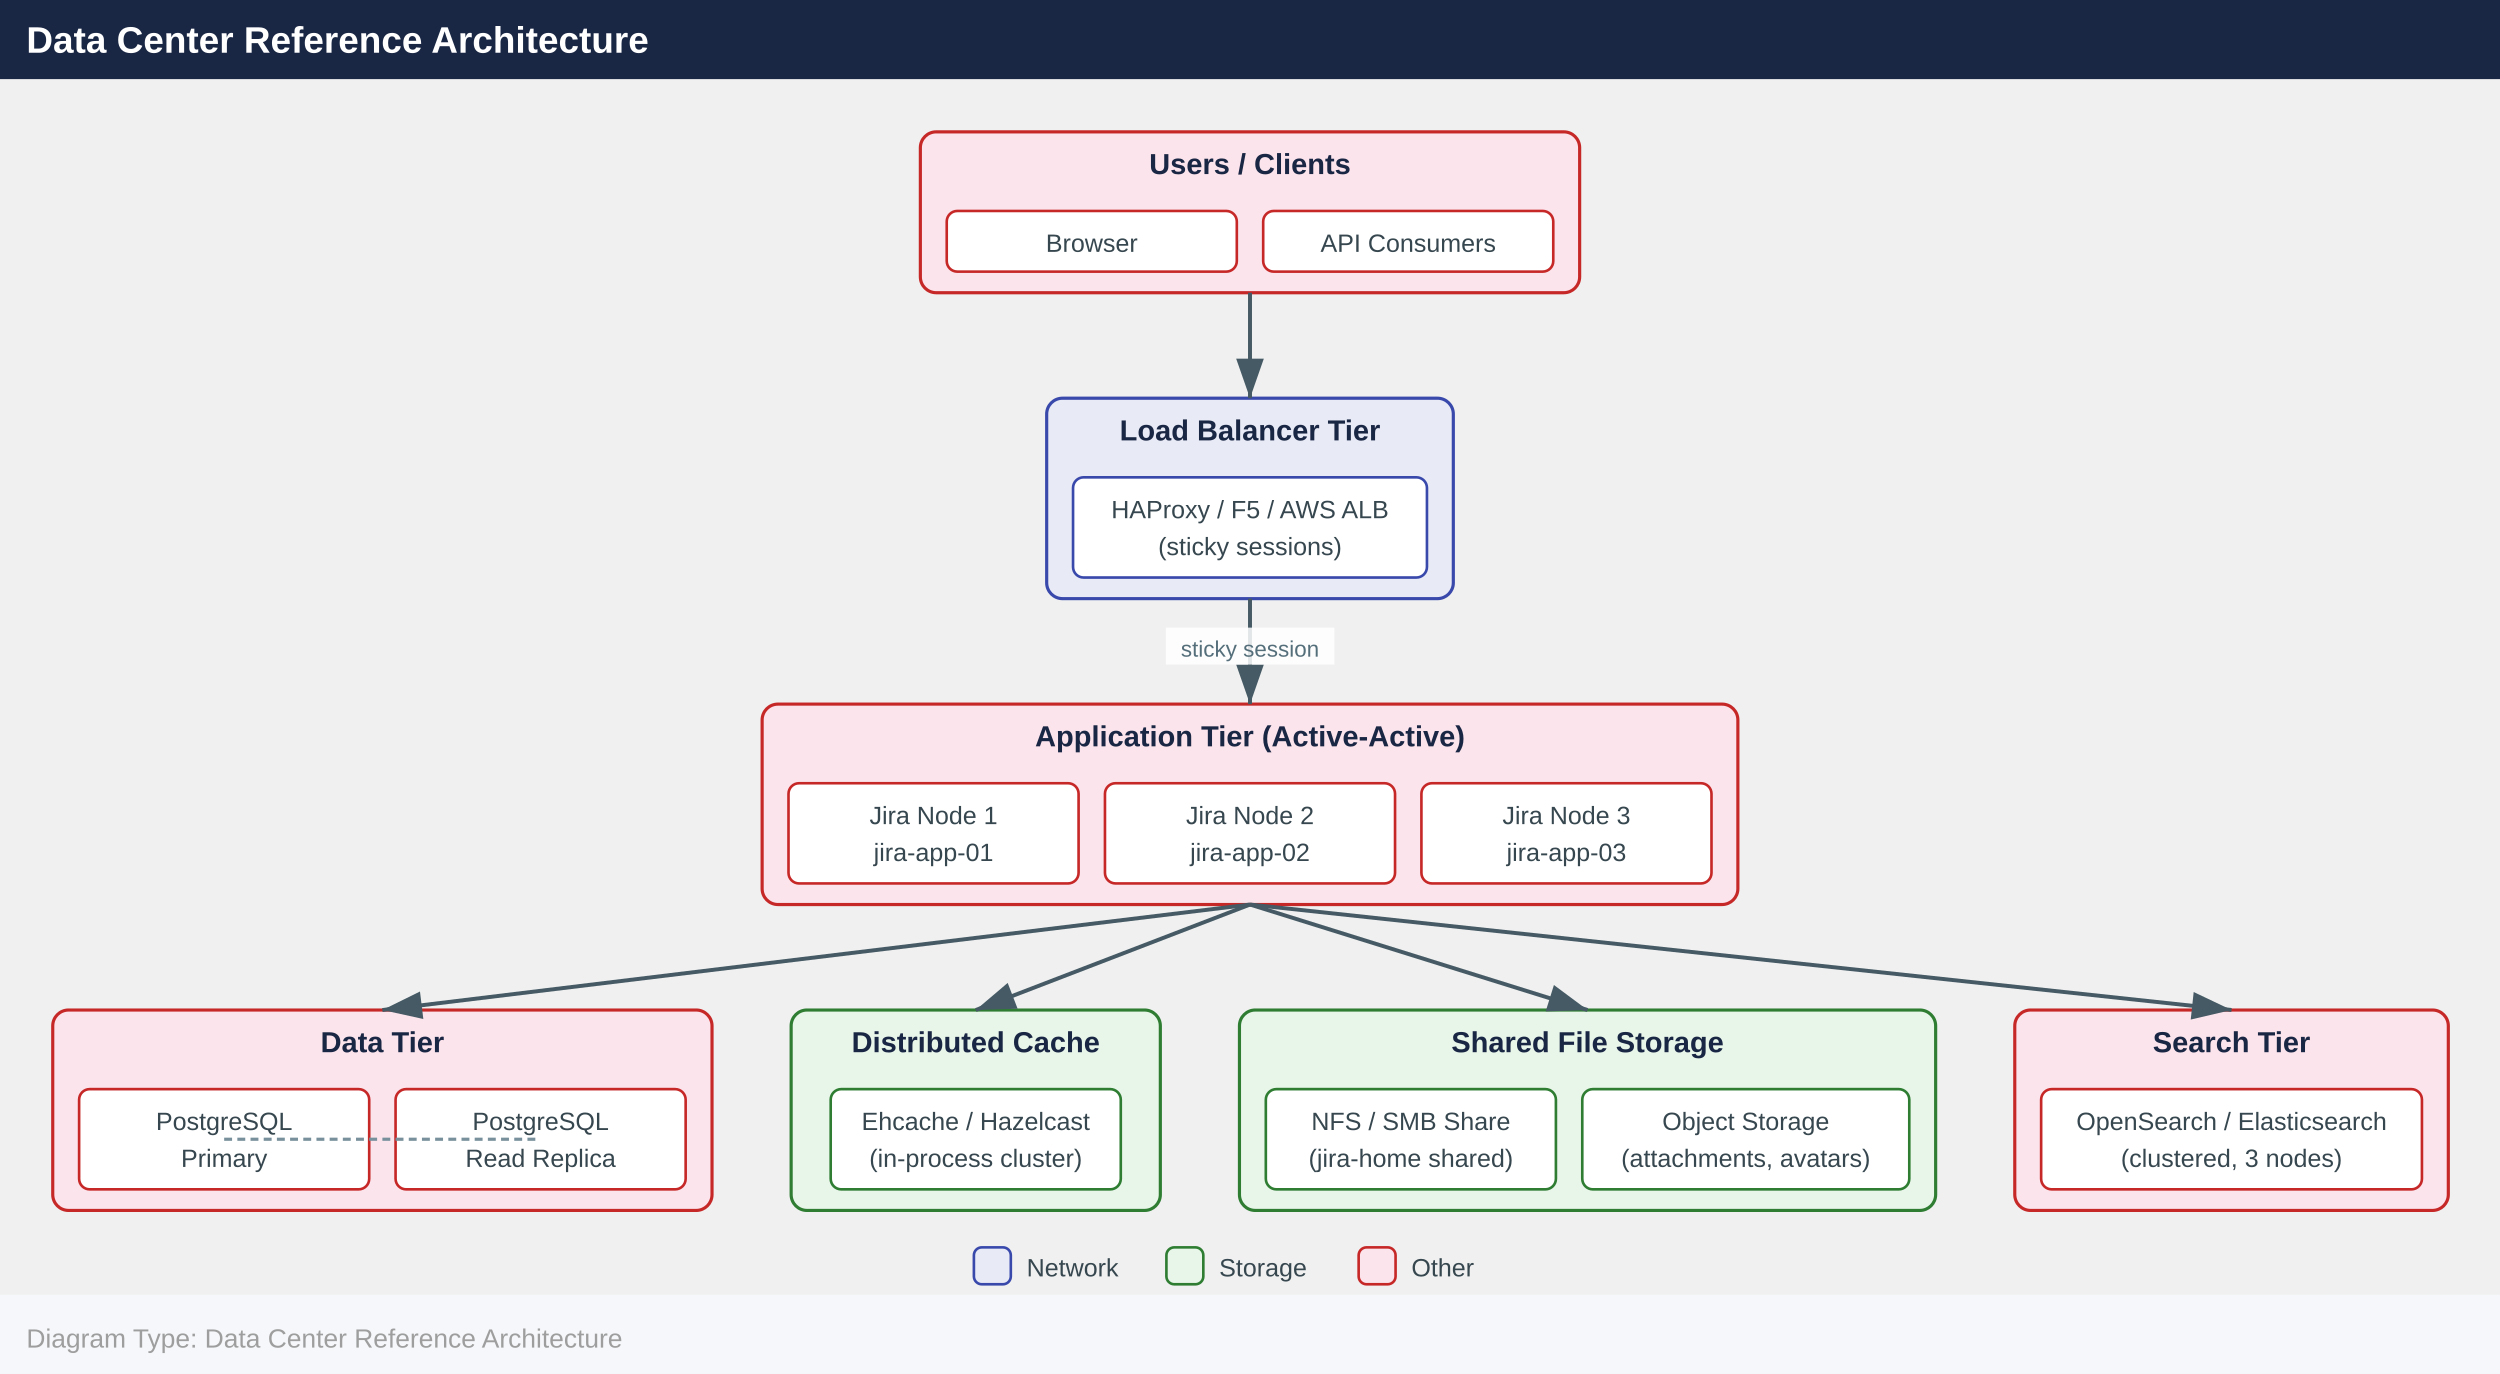
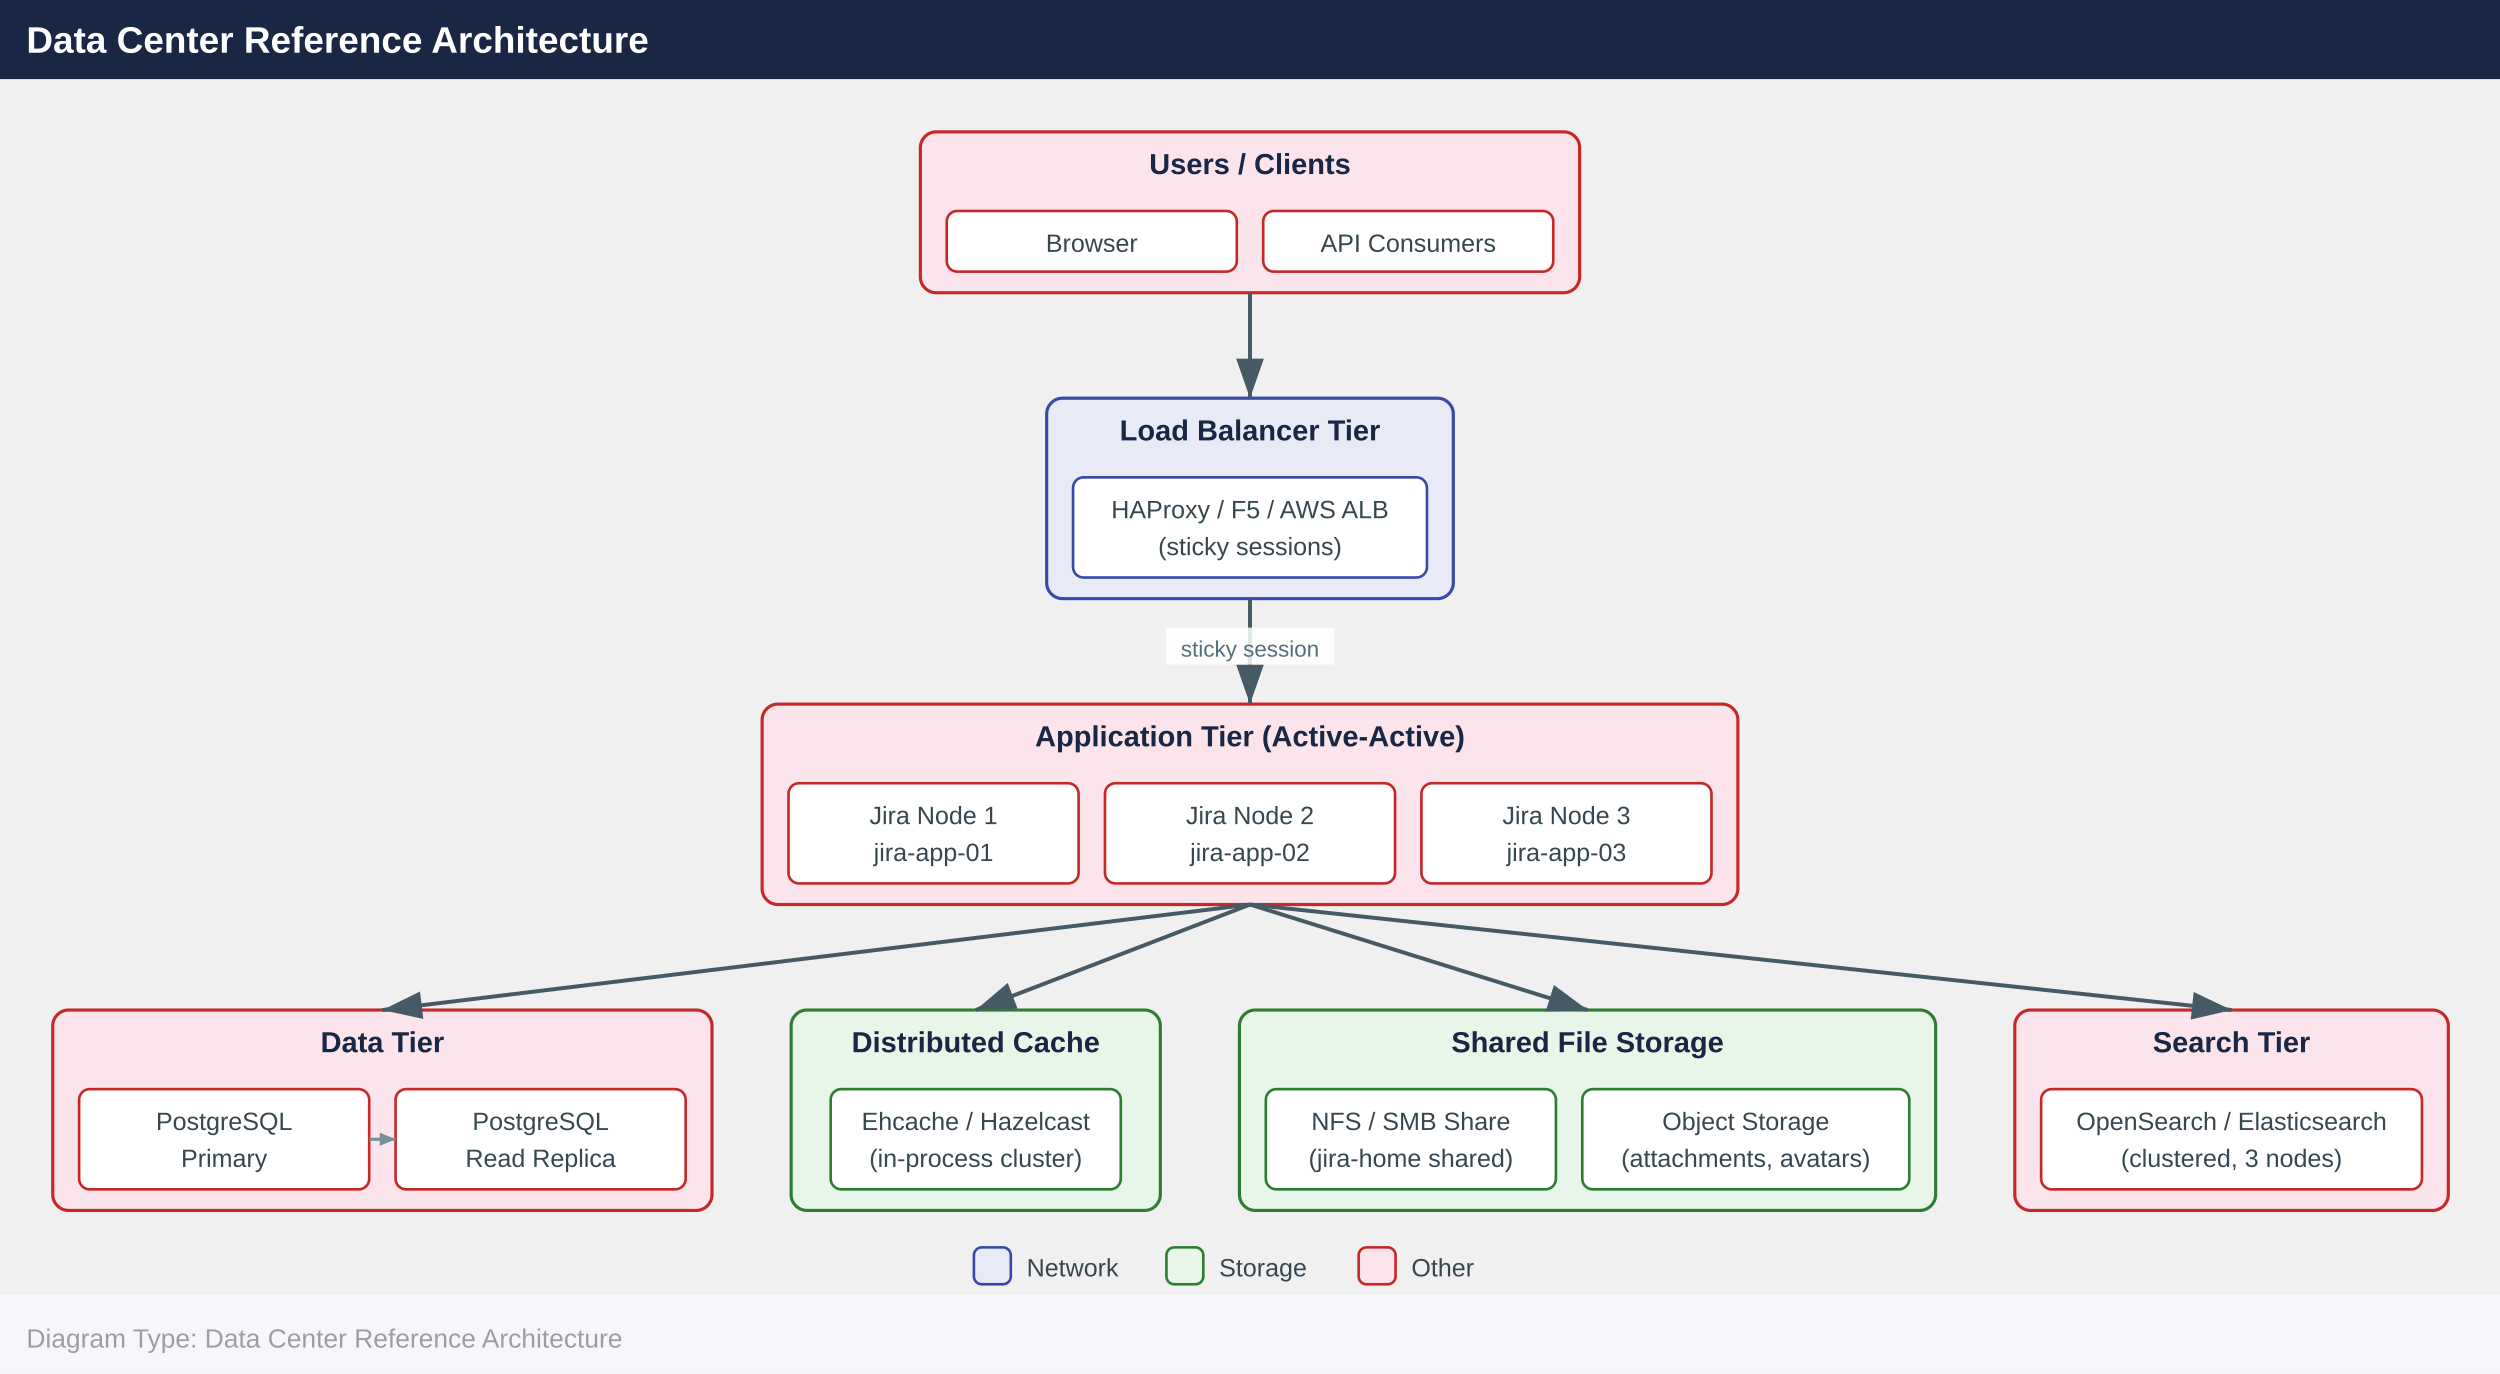
<svg xmlns="http://www.w3.org/2000/svg" width="948" height="521" viewBox="0 0 948 521">
  <defs>
+     <marker id="arrowsm" markerWidth="6" markerHeight="5" refX="6" refY="2.5" orient="auto" markerUnits="userSpaceOnUse">
+       <polygon points="0 0, 6 2.5, 0 5" fill="#78909c" />
+     </marker>
    <marker id="arrowhead" markerWidth="10" markerHeight="7" refX="10" refY="3.5" orient="auto">
      <polygon points="0 0, 10 3.5, 0 7" fill="#455a64" />
    </marker>
  </defs>
  <rect x="0" y="0" width="948" height="30" fill="#1a2744" />
  <text x="10" y="20" font-family="Arial,Helvetica,sans-serif" font-size="14" font-weight="bold" fill="#ffffff">Data Center Reference Architecture</text>
  <rect x="349.0" y="50.0" width="250.0" height="61.0" rx="6" fill="#fce4ec" stroke="#c62828" stroke-width="1.2" />
  <text x="474.0" y="66.0" text-anchor="middle" font-family="Arial,Helvetica,sans-serif" font-size="11" font-weight="700" fill="#1a2744">Users / Clients</text>
  <rect x="359.0" y="80.0" width="110.0" height="23.0" rx="4" fill="#ffffff" stroke="#c62828" stroke-width="1" />
  <text x="414.0" y="95.5" text-anchor="middle" font-family="Arial,Helvetica,sans-serif" font-size="9.5" fill="#37474f">Browser</text>
  <rect x="479.0" y="80.0" width="110.0" height="23.0" rx="4" fill="#ffffff" stroke="#c62828" stroke-width="1" />
  <text x="534.0" y="95.5" text-anchor="middle" font-family="Arial,Helvetica,sans-serif" font-size="9.5" fill="#37474f">API Consumers</text>
  <rect x="396.9" y="151.0" width="154.2" height="76.0" rx="6" fill="#e8eaf6" stroke="#3949ab" stroke-width="1.2" />
  <text x="474.0" y="167.0" text-anchor="middle" font-family="Arial,Helvetica,sans-serif" font-size="11" font-weight="700" fill="#1a2744">Load Balancer Tier</text>
  <rect x="406.9" y="181.0" width="134.2" height="38.0" rx="4" fill="#ffffff" stroke="#3949ab" stroke-width="1" />
  <text x="474.0" y="196.5" text-anchor="middle" font-family="Arial,Helvetica,sans-serif" font-size="9.5" fill="#37474f">HAProxy / F5 / AWS ALB</text>
  <text x="474.0" y="210.5" text-anchor="middle" font-family="Arial,Helvetica,sans-serif" font-size="9.5" fill="#37474f">(sticky sessions)</text>
  <rect x="289.0" y="267.0" width="370.0" height="76.0" rx="6" fill="#fce4ec" stroke="#c62828" stroke-width="1.2" />
  <text x="474.0" y="283.0" text-anchor="middle" font-family="Arial,Helvetica,sans-serif" font-size="11" font-weight="700" fill="#1a2744">Application Tier (Active-Active)</text>
  <rect x="299.0" y="297.0" width="110.0" height="38.0" rx="4" fill="#ffffff" stroke="#c62828" stroke-width="1" />
  <text x="354.0" y="312.5" text-anchor="middle" font-family="Arial,Helvetica,sans-serif" font-size="9.5" fill="#37474f">Jira Node 1</text>
  <text x="354.0" y="326.5" text-anchor="middle" font-family="Arial,Helvetica,sans-serif" font-size="9.5" fill="#37474f">jira-app-01</text>
  <rect x="419.0" y="297.0" width="110.0" height="38.0" rx="4" fill="#ffffff" stroke="#c62828" stroke-width="1" />
  <text x="474.0" y="312.5" text-anchor="middle" font-family="Arial,Helvetica,sans-serif" font-size="9.5" fill="#37474f">Jira Node 2</text>
  <text x="474.0" y="326.5" text-anchor="middle" font-family="Arial,Helvetica,sans-serif" font-size="9.5" fill="#37474f">jira-app-02</text>
  <rect x="539.0" y="297.0" width="110.0" height="38.0" rx="4" fill="#ffffff" stroke="#c62828" stroke-width="1" />
  <text x="594.0" y="312.5" text-anchor="middle" font-family="Arial,Helvetica,sans-serif" font-size="9.5" fill="#37474f">Jira Node 3</text>
  <text x="594.0" y="326.5" text-anchor="middle" font-family="Arial,Helvetica,sans-serif" font-size="9.5" fill="#37474f">jira-app-03</text>
  <rect x="20.0" y="383.0" width="250.0" height="76.0" rx="6" fill="#fce4ec" stroke="#c62828" stroke-width="1.2" />
  <text x="145.0" y="399.0" text-anchor="middle" font-family="Arial,Helvetica,sans-serif" font-size="11" font-weight="700" fill="#1a2744">Data Tier</text>
  <rect x="30.0" y="413.0" width="110.0" height="38.0" rx="4" fill="#ffffff" stroke="#c62828" stroke-width="1" />
  <text x="85.0" y="428.5" text-anchor="middle" font-family="Arial,Helvetica,sans-serif" font-size="9.5" fill="#37474f">PostgreSQL</text>
  <text x="85.0" y="442.5" text-anchor="middle" font-family="Arial,Helvetica,sans-serif" font-size="9.5" fill="#37474f">Primary</text>
  <rect x="150.0" y="413.0" width="110.0" height="38.0" rx="4" fill="#ffffff" stroke="#c62828" stroke-width="1" />
  <text x="205.0" y="428.5" text-anchor="middle" font-family="Arial,Helvetica,sans-serif" font-size="9.5" fill="#37474f">PostgreSQL</text>
  <text x="205.0" y="442.5" text-anchor="middle" font-family="Arial,Helvetica,sans-serif" font-size="9.5" fill="#37474f">Read Replica</text>
  <rect x="300.0" y="383.0" width="140.0" height="76.0" rx="6" fill="#e8f5e9" stroke="#2e7d32" stroke-width="1.2" />
  <text x="370.0" y="399.0" text-anchor="middle" font-family="Arial,Helvetica,sans-serif" font-size="11" font-weight="700" fill="#1a2744">Distributed Cache</text>
  <rect x="315.0" y="413.0" width="110.0" height="38.0" rx="4" fill="#ffffff" stroke="#2e7d32" stroke-width="1" />
  <text x="370.0" y="428.5" text-anchor="middle" font-family="Arial,Helvetica,sans-serif" font-size="9.5" fill="#37474f">Ehcache / Hazelcast</text>
  <text x="370.0" y="442.5" text-anchor="middle" font-family="Arial,Helvetica,sans-serif" font-size="9.5" fill="#37474f">(in-process cluster)</text>
  <rect x="470.0" y="383.0" width="264.0" height="76.0" rx="6" fill="#e8f5e9" stroke="#2e7d32" stroke-width="1.2" />
  <text x="602.0" y="399.0" text-anchor="middle" font-family="Arial,Helvetica,sans-serif" font-size="11" font-weight="700" fill="#1a2744">Shared File Storage</text>
  <rect x="480.0" y="413.0" width="110.0" height="38.0" rx="4" fill="#ffffff" stroke="#2e7d32" stroke-width="1" />
  <text x="535.0" y="428.5" text-anchor="middle" font-family="Arial,Helvetica,sans-serif" font-size="9.5" fill="#37474f">NFS / SMB Share</text>
  <text x="535.0" y="442.5" text-anchor="middle" font-family="Arial,Helvetica,sans-serif" font-size="9.5" fill="#37474f">(jira-home shared)</text>
  <rect x="600.0" y="413.0" width="124.0" height="38.0" rx="4" fill="#ffffff" stroke="#2e7d32" stroke-width="1" />
  <text x="662.0" y="428.5" text-anchor="middle" font-family="Arial,Helvetica,sans-serif" font-size="9.5" fill="#37474f">Object Storage</text>
  <text x="662.0" y="442.5" text-anchor="middle" font-family="Arial,Helvetica,sans-serif" font-size="9.5" fill="#37474f">(attachments, avatars)</text>
  <rect x="764.0" y="383.0" width="164.4" height="76.0" rx="6" fill="#fce4ec" stroke="#c62828" stroke-width="1.2" />
  <text x="846.2" y="399.0" text-anchor="middle" font-family="Arial,Helvetica,sans-serif" font-size="11" font-weight="700" fill="#1a2744">Search Tier</text>
  <rect x="774.0" y="413.0" width="144.4" height="38.0" rx="4" fill="#ffffff" stroke="#c62828" stroke-width="1" />
  <text x="846.2" y="428.5" text-anchor="middle" font-family="Arial,Helvetica,sans-serif" font-size="9.5" fill="#37474f">OpenSearch / Elasticsearch</text>
  <text x="846.2" y="442.5" text-anchor="middle" font-family="Arial,Helvetica,sans-serif" font-size="9.5" fill="#37474f">(clustered, 3 nodes)</text>
  <line x1="474.0" y1="111.0" x2="474.0" y2="151.0" stroke="#455a64" stroke-width="1.5" marker-end="url(#arrowhead)" />
  <line x1="474.0" y1="227.0" x2="474.0" y2="267.0" stroke="#455a64" stroke-width="1.5" marker-end="url(#arrowhead)" />
  <rect x="442.1" y="238.0" width="63.9" height="14" fill="#ffffff" opacity="0.85" />
  <text x="474.0" y="249.0" text-anchor="middle" font-family="Arial,Helvetica,sans-serif" font-size="8.5" fill="#546e7a">sticky session</text>
  <line x1="474.0" y1="343.0" x2="370.0" y2="383.0" stroke="#455a64" stroke-width="1.5" marker-end="url(#arrowhead)" />
  <line x1="474.0" y1="343.0" x2="145.0" y2="383.0" stroke="#455a64" stroke-width="1.5" marker-end="url(#arrowhead)" />
  <line x1="474.0" y1="343.0" x2="602.0" y2="383.0" stroke="#455a64" stroke-width="1.5" marker-end="url(#arrowhead)" />
  <line x1="474.0" y1="343.0" x2="846.2" y2="383.0" stroke="#455a64" stroke-width="1.5" marker-end="url(#arrowhead)" />
-   <line x1="85.0" y1="432.0" x2="205.0" y2="432.0" stroke="#78909c" stroke-width="1.2" stroke-dasharray="3,2" />
+   <line x1="140.0" y1="432.0" x2="150.0" y2="432.0" stroke="#78909c" stroke-width="1.2" marker-end="url(#arrowsm)" />
  <rect x="369.3" y="473.0" width="14" height="14" rx="3" fill="#e8eaf6" stroke="#3949ab" stroke-width="1" />
  <text x="389.3" y="484.0" font-family="Arial,Helvetica,sans-serif" font-size="9.5" fill="#37474f">Network</text>
  <rect x="442.3" y="473.0" width="14" height="14" rx="3" fill="#e8f5e9" stroke="#2e7d32" stroke-width="1" />
  <text x="462.3" y="484.0" font-family="Arial,Helvetica,sans-serif" font-size="9.5" fill="#37474f">Storage</text>
  <rect x="515.2" y="473.0" width="14" height="14" rx="3" fill="#fce4ec" stroke="#c62828" stroke-width="1" />
  <text x="535.2" y="484.0" font-family="Arial,Helvetica,sans-serif" font-size="9.5" fill="#37474f">Other</text>
  <rect x="0" y="491.0" width="948" height="30" fill="#f5f7fa" />
  <text x="10" y="511.0" font-family="Arial,Helvetica,sans-serif" font-size="10" fill="#9e9e9e">Diagram Type: Data Center Reference Architecture</text>
</svg>
